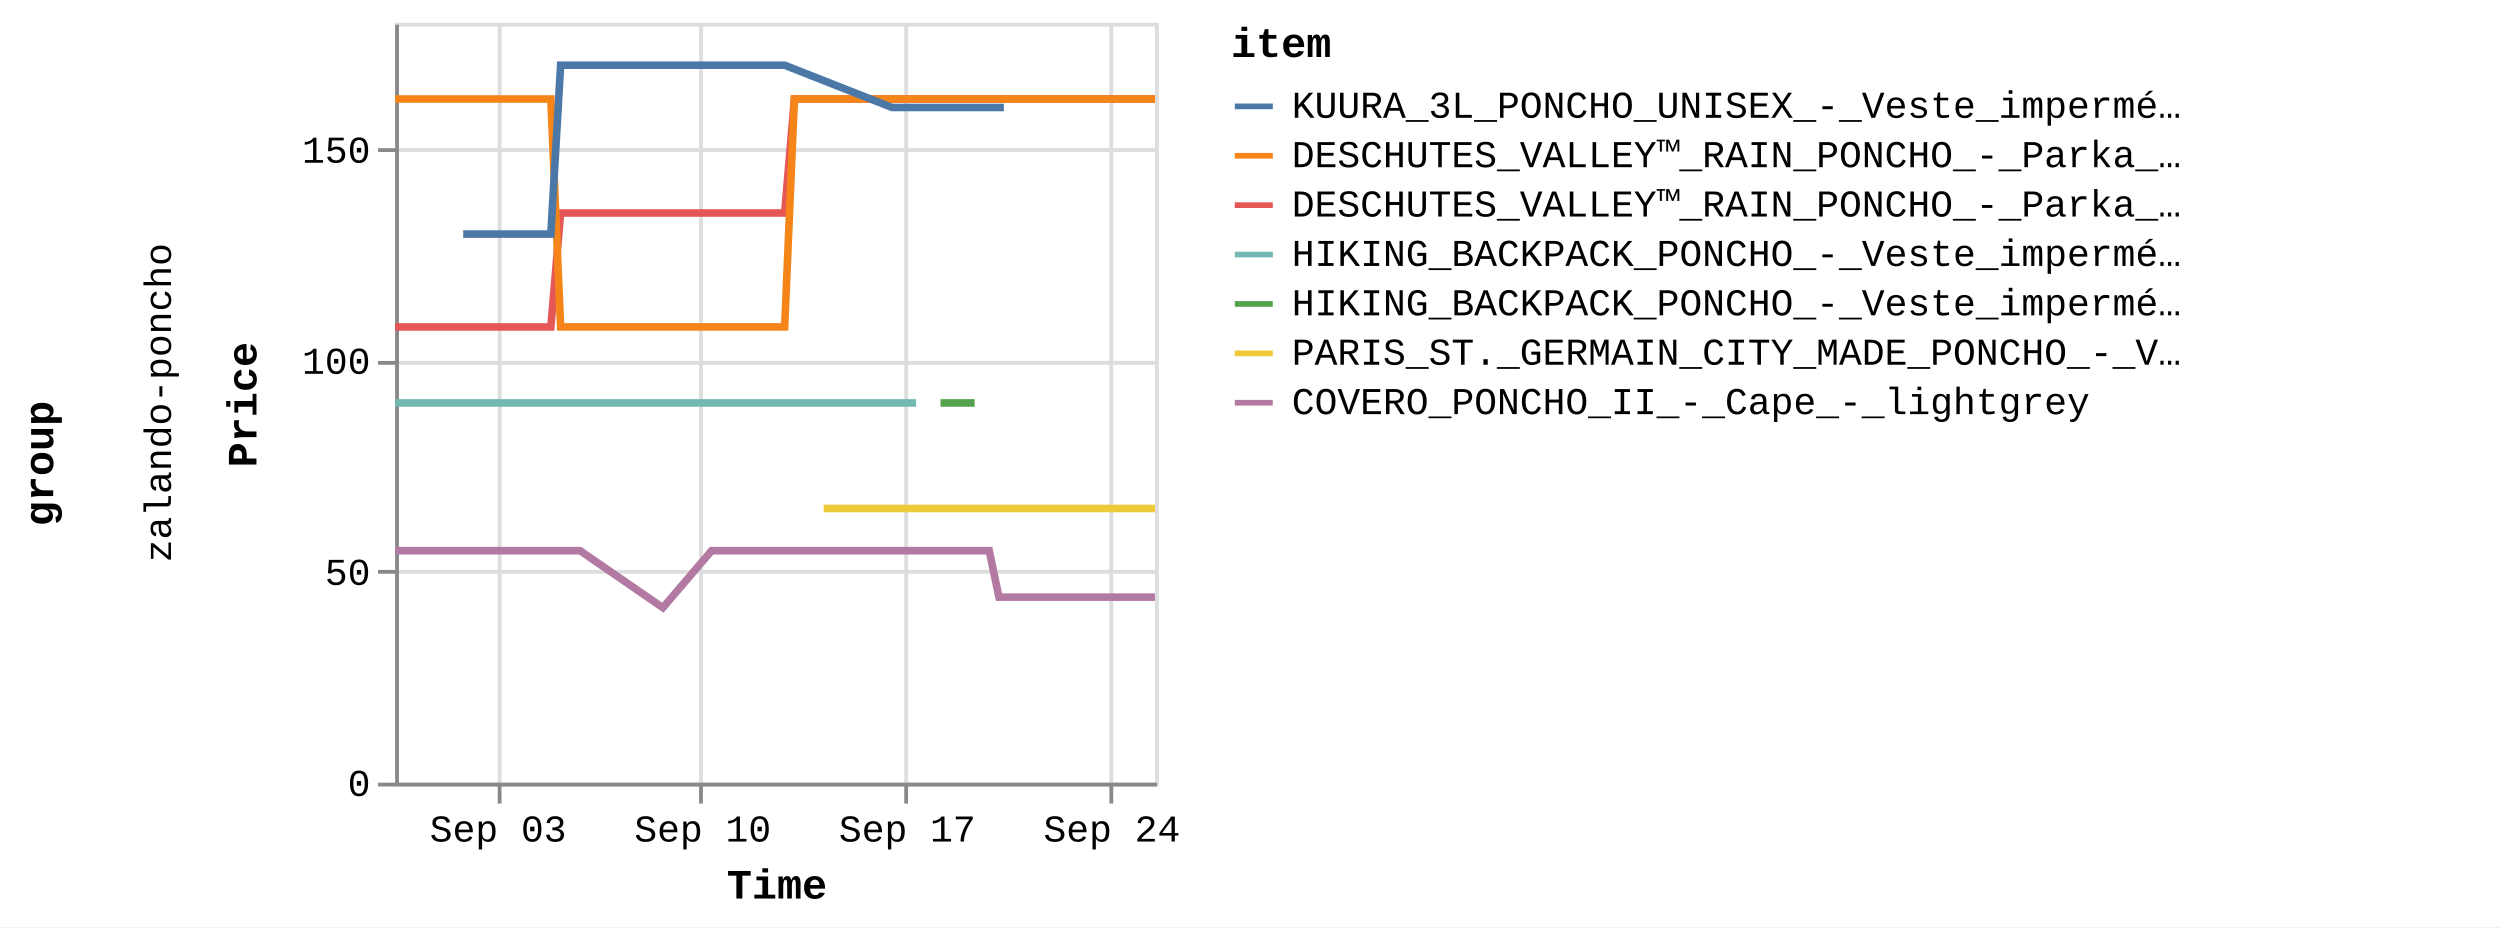
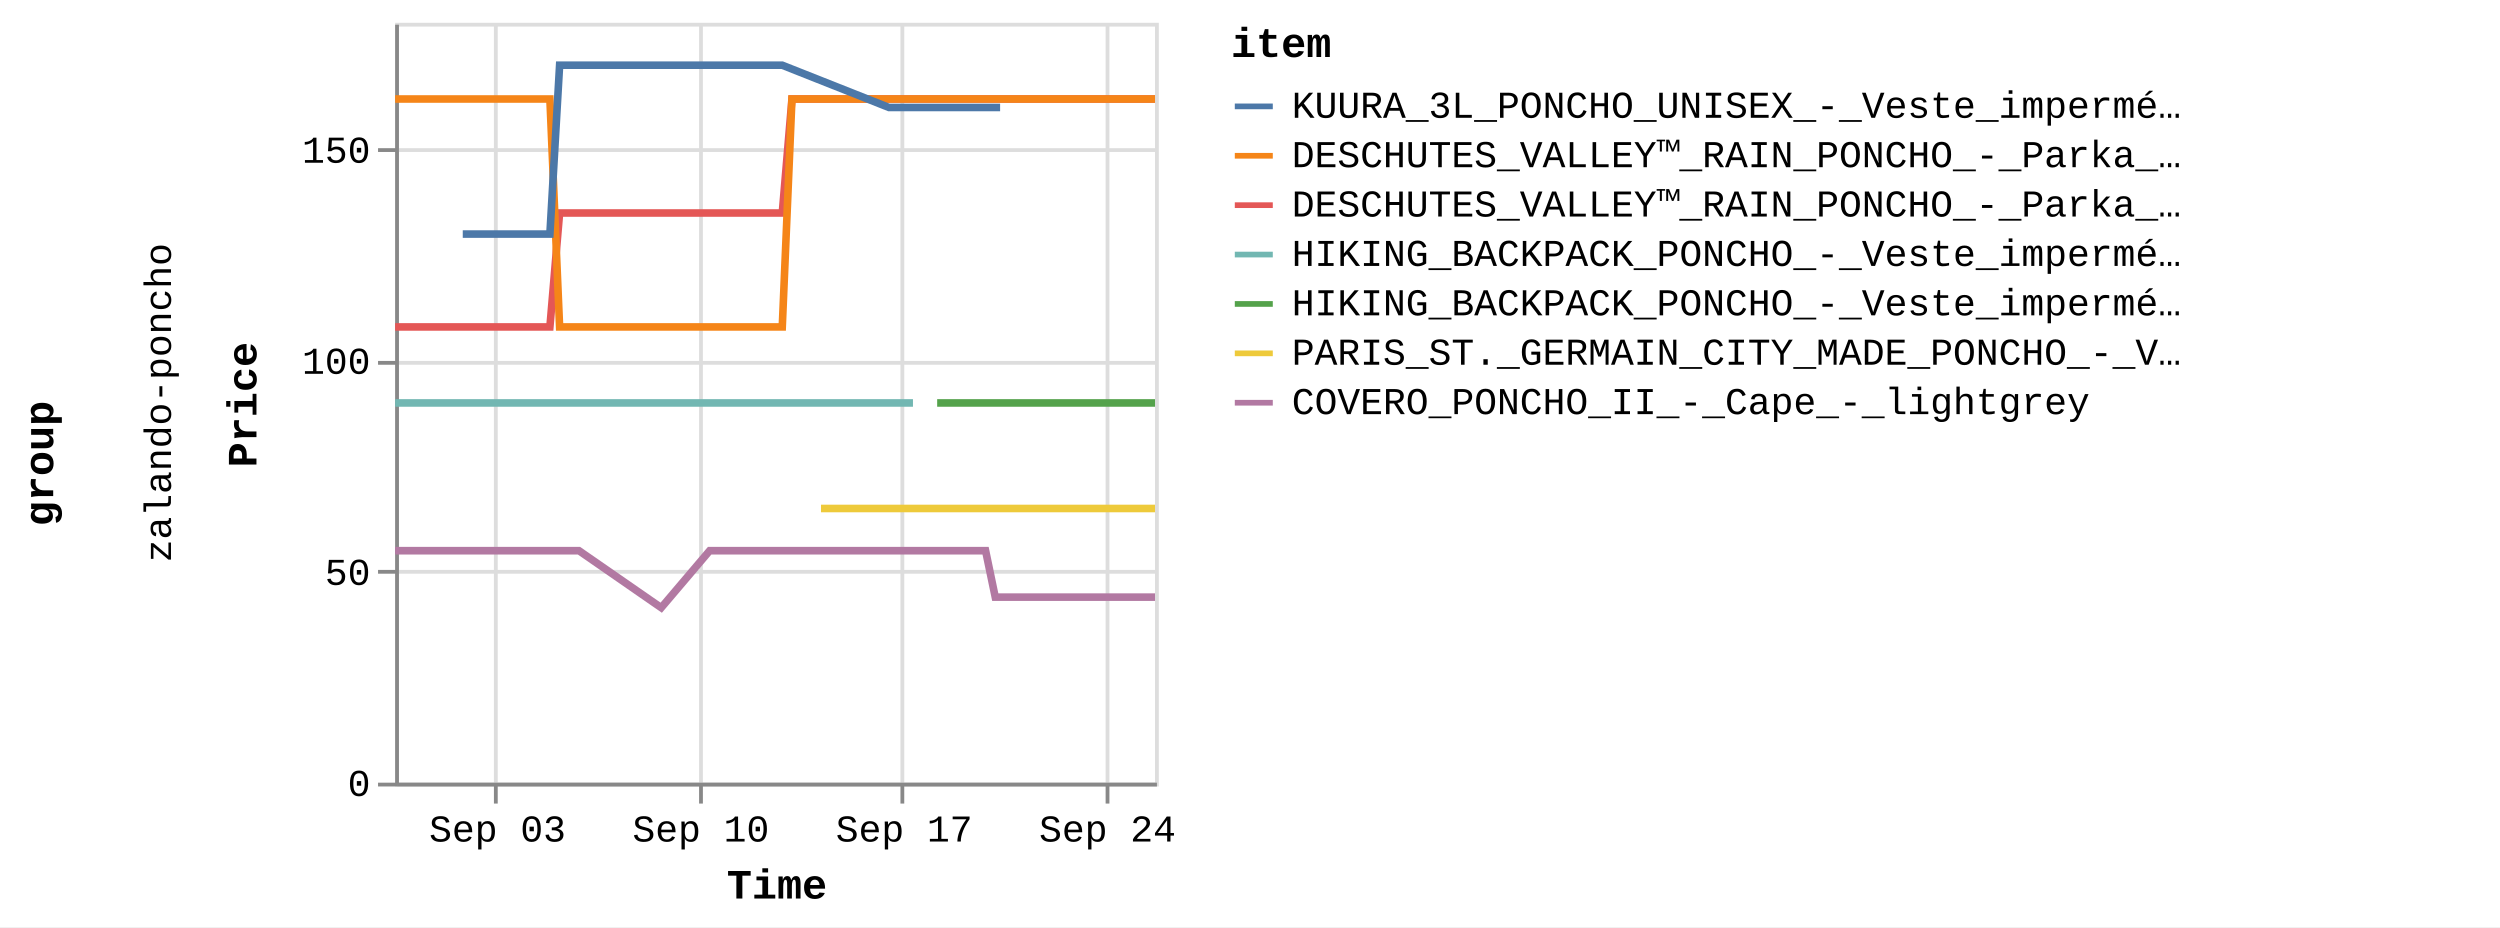
<svg xmlns="http://www.w3.org/2000/svg" version="1.1" class="marks" width="658" height="244" viewBox="0 0 658 244">
  <rect width="658" height="244" fill="white" />
  <g fill="none" stroke-miterlimit="10" transform="translate(104,6)">
    <g class="mark-group role-frame root" role="graphics-object" aria-roledescription="group mark container">
      <g transform="translate(0,0)">
        <path class="background" aria-hidden="true" d="M0,0h0v0h0Z" />
        <g>
          <g class="mark-group role-row-title row-title" role="graphics-object" aria-roledescription="group mark container">
            <g transform="translate(-78,116)">
              <path class="background" aria-hidden="true" d="M0,0h0v0h0Z" />
              <g>
                <g class="mark-group role-title">
                  <g transform="translate(-21,0)">
                    <path class="background" aria-hidden="true" d="M0,0h0v0h0Z" pointer-events="none" />
                    <g>
                      <g class="mark-text role-title-text" role="graphics-symbol" aria-roledescription="title" aria-label="Title text 'group'" pointer-events="none">
                        <text text-anchor="middle" transform="translate(0,0) rotate(-90) translate(0,9)" font-family="Liberation Mono" font-size="11px" font-weight="bold" fill="#000" opacity="1">group</text>
                      </g>
                    </g>
                    <path class="foreground" aria-hidden="true" d="" pointer-events="none" display="none" />
                  </g>
                </g>
              </g>
              <path class="foreground" aria-hidden="true" d="" display="none" />
            </g>
          </g>
          <g class="mark-group role-row-header row_header" role="graphics-object" aria-roledescription="group mark container">
            <g transform="translate(-47,0)">
              <path class="background" aria-hidden="true" d="M0,0h0v200h0Z" />
              <g>
                <g class="mark-group role-title">
                  <g transform="translate(-20,100)">
                    <path class="background" aria-hidden="true" d="M0,0h0v0h0Z" pointer-events="none" />
                    <g>
                      <g class="mark-text role-title-text" role="graphics-symbol" aria-roledescription="title" aria-label="Title text 'zalando-poncho'" pointer-events="none">
                        <text text-anchor="middle" transform="translate(0,0) rotate(-90) translate(0,8)" font-family="Liberation Mono" font-size="10px" fill="#000" opacity="1">zalando-poncho</text>
                      </g>
                    </g>
                    <path class="foreground" aria-hidden="true" d="" pointer-events="none" display="none" />
                  </g>
                </g>
              </g>
              <path class="foreground" aria-hidden="true" d="" display="none" />
            </g>
          </g>
          <g class="mark-group role-scope cell" role="graphics-object" aria-roledescription="group mark container">
            <g transform="translate(0,0)">
              <path class="background" aria-hidden="true" d="M0.5,0.5h200v200h-200Z" stroke="#ddd" />
              <g>
                <g class="mark-group role-axis" aria-hidden="true">
                  <g transform="translate(0.5,200.5)">
                    <path class="background" aria-hidden="true" d="M0,0h0v0h0Z" pointer-events="none" />
                    <g>
                      <g class="mark-rule role-axis-grid" pointer-events="none">
-                         <line transform="translate(27,-200)" x2="0" y2="200" stroke="#ddd" stroke-width="1" opacity="1" />
+                         <line transform="translate(26,-200)" x2="0" y2="200" stroke="#ddd" stroke-width="1" opacity="1" />
                        <line transform="translate(80,-200)" x2="0" y2="200" stroke="#ddd" stroke-width="1" opacity="1" />
-                         <line transform="translate(134,-200)" x2="0" y2="200" stroke="#ddd" stroke-width="1" opacity="1" />
-                         <line transform="translate(188,-200)" x2="0" y2="200" stroke="#ddd" stroke-width="1" opacity="1" />
+                         <line transform="translate(133,-200)" x2="0" y2="200" stroke="#ddd" stroke-width="1" opacity="1" />
+                         <line transform="translate(187,-200)" x2="0" y2="200" stroke="#ddd" stroke-width="1" opacity="1" />
                      </g>
                    </g>
                    <path class="foreground" aria-hidden="true" d="" pointer-events="none" display="none" />
                  </g>
                </g>
                <g class="mark-group role-axis" aria-hidden="true">
                  <g transform="translate(0.5,0.5)">
                    <path class="background" aria-hidden="true" d="M0,0h0v0h0Z" pointer-events="none" />
                    <g>
                      <g class="mark-rule role-axis-grid" pointer-events="none">
                        <line transform="translate(0,200)" x2="200" y2="0" stroke="#ddd" stroke-width="1" opacity="1" />
                        <line transform="translate(0,144)" x2="200" y2="0" stroke="#ddd" stroke-width="1" opacity="1" />
                        <line transform="translate(0,89)" x2="200" y2="0" stroke="#ddd" stroke-width="1" opacity="1" />
                        <line transform="translate(0,33)" x2="200" y2="0" stroke="#ddd" stroke-width="1" opacity="1" />
                      </g>
                    </g>
                    <path class="foreground" aria-hidden="true" d="" pointer-events="none" display="none" />
                  </g>
                </g>
-                 <g class="mark-group role-axis" role="graphics-symbol" aria-roledescription="axis" aria-label="X-axis titled 'Time' for a time scale with values from Wednesday, 30 August 2023, 12:58:24 PM to Monday, 25 September 2023, 12:59:49 PM">
+                 <g class="mark-group role-axis" role="graphics-symbol" aria-roledescription="axis" aria-label="X-axis titled 'Time' for a time scale with values from Wednesday, 30 August 2023, 12:58:24 PM to Monday, 25 September 2023, 4:50:25 PM">
                  <g transform="translate(0.5,200.5)">
                    <path class="background" aria-hidden="true" d="M0,0h0v0h0Z" pointer-events="none" />
                    <g>
                      <g class="mark-rule role-axis-tick" pointer-events="none">
-                         <line transform="translate(27,0)" x2="0" y2="5" stroke="#888" stroke-width="1" opacity="1" />
+                         <line transform="translate(26,0)" x2="0" y2="5" stroke="#888" stroke-width="1" opacity="1" />
                        <line transform="translate(80,0)" x2="0" y2="5" stroke="#888" stroke-width="1" opacity="1" />
-                         <line transform="translate(134,0)" x2="0" y2="5" stroke="#888" stroke-width="1" opacity="1" />
-                         <line transform="translate(188,0)" x2="0" y2="5" stroke="#888" stroke-width="1" opacity="1" />
+                         <line transform="translate(133,0)" x2="0" y2="5" stroke="#888" stroke-width="1" opacity="1" />
+                         <line transform="translate(187,0)" x2="0" y2="5" stroke="#888" stroke-width="1" opacity="1" />
                      </g>
                      <g class="mark-text role-axis-label" pointer-events="none">
-                         <text text-anchor="middle" transform="translate(26.61009,15)" font-family="Liberation Mono" font-size="10px" fill="#000" opacity="1">Sep 03</text>
-                         <text text-anchor="middle" transform="translate(80.45419,15)" font-family="Liberation Mono" font-size="10px" fill="#000" opacity="1">Sep 10</text>
-                         <text text-anchor="middle" transform="translate(134.2983,15)" font-family="Liberation Mono" font-size="10px" fill="#000" opacity="1">Sep 17</text>
-                         <text text-anchor="middle" transform="translate(188.1424,15)" font-family="Liberation Mono" font-size="10px" fill="#000" opacity="1">Sep 24</text>
+                         <text text-anchor="middle" transform="translate(26.4472,15)" font-family="Liberation Mono" font-size="10px" fill="#000" opacity="1">Sep 03</text>
+                         <text text-anchor="middle" transform="translate(79.96171,15)" font-family="Liberation Mono" font-size="10px" fill="#000" opacity="1">Sep 10</text>
+                         <text text-anchor="middle" transform="translate(133.4762,15)" font-family="Liberation Mono" font-size="10px" fill="#000" opacity="1">Sep 17</text>
+                         <text text-anchor="middle" transform="translate(186.9907,15)" font-family="Liberation Mono" font-size="10px" fill="#000" opacity="1">Sep 24</text>
                      </g>
                      <g class="mark-rule role-axis-domain" pointer-events="none">
                        <line transform="translate(0,0)" x2="200" y2="0" stroke="#888" stroke-width="1" opacity="1" />
                      </g>
                      <g class="mark-text role-axis-title" pointer-events="none">
                        <text text-anchor="middle" transform="translate(100,30)" font-family="Liberation Mono" font-size="11px" font-weight="bold" fill="#000" opacity="1">Time</text>
                      </g>
                    </g>
                    <path class="foreground" aria-hidden="true" d="" pointer-events="none" display="none" />
                  </g>
                </g>
                <g class="mark-group role-axis" role="graphics-symbol" aria-roledescription="axis" aria-label="Y-axis titled 'Price' for a linear scale with values from 0 to 18,000">
                  <g transform="translate(0.5,0.5)">
                    <path class="background" aria-hidden="true" d="M0,0h0v0h0Z" pointer-events="none" />
                    <g>
                      <g class="mark-rule role-axis-tick" pointer-events="none">
                        <line transform="translate(0,200)" x2="-5" y2="0" stroke="#888" stroke-width="1" opacity="1" />
                        <line transform="translate(0,144)" x2="-5" y2="0" stroke="#888" stroke-width="1" opacity="1" />
                        <line transform="translate(0,89)" x2="-5" y2="0" stroke="#888" stroke-width="1" opacity="1" />
                        <line transform="translate(0,33)" x2="-5" y2="0" stroke="#888" stroke-width="1" opacity="1" />
                      </g>
                      <g class="mark-text role-axis-label" pointer-events="none">
                        <text text-anchor="end" transform="translate(-7,203)" font-family="Liberation Mono" font-size="10px" fill="#000" opacity="1">0</text>
                        <text text-anchor="end" transform="translate(-7,147.4444)" font-family="Liberation Mono" font-size="10px" fill="#000" opacity="1">50</text>
                        <text text-anchor="end" transform="translate(-7,91.88889)" font-family="Liberation Mono" font-size="10px" fill="#000" opacity="1">100</text>
                        <text text-anchor="end" transform="translate(-7,36.33333)" font-family="Liberation Mono" font-size="10px" fill="#000" opacity="1">150</text>
                      </g>
                      <g class="mark-rule role-axis-domain" pointer-events="none">
                        <line transform="translate(0,200)" x2="0" y2="-200" stroke="#888" stroke-width="1" opacity="1" />
                      </g>
                      <g class="mark-text role-axis-title" pointer-events="none">
                        <text text-anchor="middle" transform="translate(-35,100) rotate(-90) translate(0,-2)" font-family="Liberation Mono" font-size="11px" font-weight="bold" fill="#000" opacity="1">Price</text>
                      </g>
                    </g>
                    <path class="foreground" aria-hidden="true" d="" pointer-events="none" display="none" />
                  </g>
                </g>
                <g class="mark-group role-scope child_pathgroup" role="graphics-object" aria-roledescription="group mark container">
                  <g transform="translate(0,0)">
                    <path class="background" aria-hidden="true" d="M0,0h200v200h-200Z" />
                    <g>
                      <g class="mark-line role-mark child_marks" role="graphics-object" aria-roledescription="line mark container">
-                         <path aria-label="Time: Aug 30, 2023; Price: 10795; item: DESCHUTES_VALLEY™_RAIN_PONCHO_-_Parka_-_black" role="graphics-symbol" aria-roledescription="line mark" d="M0,80.056L1.249,80.056L2.524,80.056L5.088,80.056L6.369,80.056L7.695,80.056L8.934,80.056L10.214,80.056L12.783,80.056L14.061,80.056L15.384,80.056L16.624,80.056L17.907,80.056L20.472,80.056L21.753,80.056L23.06,80.056L24.315,80.056L25.599,80.056L28.164,80.056L30.366,80.056L30.756,80.056L32.009,80.056L33.292,80.056L35.856,80.056L37.14,80.056L38.464,80.056L39.7,80.056L40.981,80.056L43.554,50.056L44.837,50.056L46.155,50.056L47.395,50.056L48.674,50.056L51.239,50.056L52.521,50.056L53.85,50.056L55.085,50.056L56.368,50.056L58.935,50.056L60.215,50.056L61.537,50.056L62.778,50.056L64.06,50.056L67.431,50.056L67.904,50.056L69.225,50.056L70.467,50.056L71.751,50.056L74.312,50.056L75.596,50.056L76.903,50.056L78.16,50.056L79.443,50.056L82.007,50.056L83.288,50.056L84.595,50.056L85.851,50.056L87.133,50.056L89.697,50.056L90.98,50.056L92.31,50.056L93.544,50.056L94.825,50.056L97.391,50.056L98.671,50.056L99.997,50.056L101.236,50.056L102.519,50.056L105.083,20.056L106.365,20.056L107.693,20.056L108.37,20.056L108.929,20.056L110.211,20.056L112.774,20.056L114.056,20.056L115.385,20.056L116.622,20.056L117.902,20.056L120.465,20.056L121.748,20.056L123.072,20.056L124.311,20.056L125.594,20.056L128.157,20.056L129.44,20.056L130.744,20.056L132.004,20.056L133.284,20.056L135.849,20.056L137.132,20.056L138.439,20.056L139.695,20.056L140.978,20.056L143.543,20.056L144.824,20.056L146.154,20.056L147.388,20.056L148.671,20.056L151.232,20.056L152.515,20.056L153.845,20.056L155.079,20.056L156.362,20.056L158.925,20.056L160.21,20.056L161.538,20.056L162.772,20.056L164.053,20.056L166.617,20.056L167.899,20.056L169.231,20.056L170.464,20.056L171.747,20.056L174.31,20.056L175.592,20.056L176.917,20.056L178.156,20.056L179.437,20.056L182.001,20.056L183.284,20.056L184.59,20.056L185.848,20.056L187.131,20.056L189.693,20.056L190.976,20.056L192.284,20.056L193.541,20.056L194.82,20.056L197.387,20.056L198.67,20.056L200,20.056" stroke="#e45756" stroke-width="2" />
-                       </g>
-                     </g>
-                     <path class="foreground" aria-hidden="true" d="" display="none" />
-                   </g>
-                   <g transform="translate(0,0)">
-                     <path class="background" aria-hidden="true" d="M0,0h200v200h-200Z" />
-                     <g>
-                       <g class="mark-line role-mark child_marks" role="graphics-object" aria-roledescription="line mark container">
-                         <path aria-label="Time: Aug 30, 2023; Price: 8995; item: HIKING_BACKPACK_PONCHO_-_Veste_imperméable_-_blue" role="graphics-symbol" aria-roledescription="line mark" d="M0,100.056L1.249,100.056L2.524,100.056L5.088,100.056L6.369,100.056L7.695,100.056L8.934,100.056L10.214,100.056L12.783,100.056L14.061,100.056L15.384,100.056L16.624,100.056L17.907,100.056L20.472,100.056L21.753,100.056L23.06,100.056L24.315,100.056L25.599,100.056L28.164,100.056L30.367,100.056L30.756,100.056L90.98,100.056L92.31,100.056L93.544,100.056L94.825,100.056L97.391,100.056L98.671,100.056L99.997,100.056L101.236,100.056L102.519,100.056L105.083,100.056L106.365,100.056L107.693,100.056L108.37,100.056L108.929,100.056L110.211,100.056L112.774,100.056L114.056,100.056L115.385,100.056L116.622,100.056L117.902,100.056L120.465,100.056L121.748,100.056L123.072,100.056L124.311,100.056L125.594,100.056L128.157,100.056L129.44,100.056L130.744,100.056L132.004,100.056L133.284,100.056L135.849,100.056L137.132,100.056" stroke="#72b7b2" stroke-width="2" />
-                       </g>
-                     </g>
-                     <path class="foreground" aria-hidden="true" d="" display="none" />
-                   </g>
-                   <g transform="translate(0,0)">
-                     <path class="background" aria-hidden="true" d="M0,0h200v200h-200Z" />
-                     <g>
-                       <g class="mark-line role-mark child_marks" role="graphics-object" aria-roledescription="line mark container">
-                         <path aria-label="Time: Aug 30, 2023; Price: 16195; item: DESCHUTES_VALLEY™_RAIN_PONCHO_-_Parka_-_vista_blue" role="graphics-symbol" aria-roledescription="line mark" d="M0,20.056L1.249,20.056L2.524,20.056L5.088,20.056L6.369,20.056L7.695,20.056L8.934,20.056L10.214,20.056L12.783,20.056L14.061,20.056L15.384,20.056L16.624,20.056L17.907,20.056L20.472,20.056L21.753,20.056L23.06,20.056L24.315,20.056L25.599,20.056L28.164,20.056L30.367,20.056L30.756,20.056L32.009,20.056L33.292,20.056L35.856,20.056L37.141,20.056L38.464,20.056L39.7,20.056L40.981,20.056L43.554,80.056L44.837,80.056L46.155,80.056L47.395,80.056L48.674,80.056L51.239,80.056L52.521,80.056L53.85,80.056L55.085,80.056L56.368,80.056L58.935,80.056L60.215,80.056L61.537,80.056L62.778,80.056L64.06,80.056L67.431,80.056L67.904,80.056L69.225,80.056L70.467,80.056L71.751,80.056L74.312,80.056L75.596,80.056L76.903,80.056L78.16,80.056L79.443,80.056L82.007,80.056L83.288,80.056L84.595,80.056L85.851,80.056L87.133,80.056L89.697,80.056L90.98,80.056L92.31,80.056L93.544,80.056L94.825,80.056L97.391,80.056L98.671,80.056L99.997,80.056L101.236,80.056L102.519,80.056L105.083,20.056L106.365,20.056L107.693,20.056L108.37,20.056L108.928,20.056L110.211,20.056L112.774,20.056L114.056,20.056L115.385,20.056L116.622,20.056L117.902,20.056L120.465,20.056L121.748,20.056L123.072,20.056L124.311,20.056L125.594,20.056L128.157,20.056L129.44,20.056L130.744,20.056L132.004,20.056L133.284,20.056L135.849,20.056L137.132,20.056L138.439,20.056L139.695,20.056L140.978,20.056L143.543,20.056L144.824,20.056L146.154,20.056L147.388,20.056L148.671,20.056L151.232,20.056L152.515,20.056L153.845,20.056L155.079,20.056L156.362,20.056L158.925,20.056L160.21,20.056L161.538,20.056L162.772,20.056L164.053,20.056L166.617,20.056L167.899,20.056L169.231,20.056L170.464,20.056L171.747,20.056L174.31,20.056L175.592,20.056L176.917,20.056L178.156,20.056L179.437,20.056L182.001,20.056L183.284,20.056L184.59,20.056L185.848,20.056L187.131,20.056L189.693,20.056L190.976,20.056L192.284,20.056L193.541,20.056L194.82,20.056L197.386,20.056L198.67,20.056L200,20.056" stroke="#f58518" stroke-width="2" />
-                       </g>
-                     </g>
-                     <path class="foreground" aria-hidden="true" d="" display="none" />
-                   </g>
-                   <g transform="translate(0,0)">
-                     <path class="background" aria-hidden="true" d="M0,0h200v200h-200Z" />
-                     <g>
-                       <g class="mark-line role-mark child_marks" role="graphics-object" aria-roledescription="line mark container">
-                         <path aria-label="Time: Aug 30, 2023; Price: 5495; item: COVERO_PONCHO_II_-_Cape_-_lightgrey" role="graphics-symbol" aria-roledescription="line mark" d="M0,138.944L1.249,138.944L2.525,138.944L5.088,138.944L6.369,138.944L7.695,138.944L8.934,138.944L10.214,138.944L12.783,138.944L14.061,138.944L21.753,138.944L23.06,138.944L24.315,138.944L25.599,138.944L28.164,138.944L30.367,138.944L30.756,138.944L32.009,138.944L33.292,138.944L35.856,138.944L37.141,138.944L38.464,138.944L39.7,138.944L40.982,138.944L43.554,138.944L44.837,138.944L46.155,138.944L47.395,138.944L48.674,138.944L70.467,153.944L83.288,138.944L84.595,138.944L85.851,138.944L87.133,138.944L89.697,138.944L90.98,138.944L92.31,138.944L93.544,138.944L94.825,138.944L97.391,138.944L98.671,138.944L99.997,138.944L101.236,138.944L102.519,138.944L105.083,138.944L106.365,138.944L107.693,138.944L108.37,138.944L108.929,138.944L110.211,138.944L112.774,138.944L114.056,138.944L115.385,138.944L116.622,138.944L117.902,138.944L120.465,138.944L121.748,138.944L123.072,138.944L124.311,138.944L125.594,138.944L128.157,138.944L129.44,138.944L130.744,138.944L132.004,138.944L133.284,138.944L135.849,138.944L137.132,138.944L138.439,138.944L139.695,138.944L140.978,138.944L143.543,138.944L144.824,138.944L146.154,138.944L147.388,138.944L148.671,138.944L151.232,138.944L152.515,138.944L153.845,138.944L155.079,138.944L156.362,138.944L158.925,151.167L160.21,151.167L161.538,151.167L162.772,151.167L164.053,151.167L166.617,151.167L167.899,151.167L169.231,151.167L170.465,151.167L171.747,151.167L174.31,151.167L175.592,151.167L176.917,151.167L183.284,151.167L184.59,151.167L185.848,151.167L187.131,151.167L189.693,151.167L190.976,151.167L192.285,151.167L193.541,151.167L194.821,151.167L197.387,151.167L198.67,151.167L200,151.167" stroke="#b279a2" stroke-width="2" />
-                       </g>
-                     </g>
-                     <path class="foreground" aria-hidden="true" d="" display="none" />
-                   </g>
-                   <g transform="translate(0,0)">
-                     <path class="background" aria-hidden="true" d="M0,0h200v200h-200Z" />
-                     <g>
-                       <g class="mark-line role-mark child_marks" role="graphics-object" aria-roledescription="line mark container">
-                         <path aria-label="Time: Sep 01, 2023; Price: 12995; item: KUURA_3L_PONCHO_UNISEX_-_Veste_imperméable_-_green" role="graphics-symbol" aria-roledescription="line mark" d="M17.907,55.611L20.472,55.611L21.753,55.611L23.06,55.611L37.141,55.611L38.464,55.611L39.7,55.611L40.981,55.611L43.554,11.167L44.837,11.167L46.155,11.167L47.395,11.167L48.674,11.167L51.239,11.167L52.521,11.167L53.851,11.167L55.085,11.167L56.368,11.167L58.935,11.167L60.215,11.167L61.537,11.167L62.778,11.167L64.06,11.167L67.431,11.167L67.904,11.167L69.225,11.167L70.467,11.167L71.751,11.167L74.312,11.167L75.596,11.167L76.903,11.167L78.16,11.167L79.443,11.167L82.007,11.167L83.288,11.167L84.595,11.167L85.851,11.167L87.133,11.167L89.697,11.167L90.98,11.167L92.31,11.167L93.544,11.167L97.391,11.167L98.671,11.167L99.997,11.167L101.236,11.167L102.519,11.167L130.744,22.278L132.004,22.278L133.284,22.278L135.849,22.278L137.132,22.278L138.439,22.278L139.695,22.278L140.978,22.278L143.543,22.278L144.824,22.278L146.154,22.278L152.515,22.278L153.845,22.278L155.079,22.278L156.362,22.278L158.925,22.278L160.21,22.278" stroke="#4c78a8" stroke-width="2" />
-                       </g>
-                     </g>
-                     <path class="foreground" aria-hidden="true" d="" display="none" />
-                   </g>
-                   <g transform="translate(0,0)">
-                     <path class="background" aria-hidden="true" d="M0,0h200v200h-200Z" />
-                     <g>
-                       <g class="mark-line role-mark child_marks" role="graphics-object" aria-roledescription="line mark container">
-                         <path aria-label="Time: Sep 14, 2023; Price: 6495; item: PARIS_ST._GERMAIN_CITY_MADE_PONCHO_-_Veste_de_survêtement_-_aura_white" role="graphics-symbol" aria-roledescription="line mark" d="M112.774,127.833L114.056,127.833L115.385,127.833L116.622,127.833L117.902,127.833L120.465,127.833L121.748,127.833L128.157,127.833L137.132,127.833L138.439,127.833L139.695,127.833L140.978,127.833L143.543,127.833L144.824,127.833L146.154,127.833L147.388,127.833L148.671,127.833L151.232,127.833L152.515,127.833L153.845,127.833L155.079,127.833L156.362,127.833L158.925,127.833L160.21,127.833L161.538,127.833L162.772,127.833L164.053,127.833L166.617,127.833L167.899,127.833L169.231,127.833L170.464,127.833L171.747,127.833L174.31,127.833L175.592,127.833L176.917,127.833L178.156,127.833L179.437,127.833L182.001,127.833L183.284,127.833L184.59,127.833L185.848,127.833L187.131,127.833L189.693,127.833L190.976,127.833L192.284,127.833L193.541,127.833L194.821,127.833L197.387,127.833L198.67,127.833L200,127.833" stroke="#eeca3b" stroke-width="2" />
-                       </g>
-                     </g>
-                     <path class="foreground" aria-hidden="true" d="" display="none" />
-                   </g>
-                   <g transform="translate(0,0)">
-                     <path class="background" aria-hidden="true" d="M0,0h200v200h-200Z" />
-                     <g>
-                       <g class="mark-line role-mark child_marks" role="graphics-object" aria-roledescription="line mark container">
-                         <path aria-label="Time: Sep 18, 2023; Price: 8995; item: HIKING_BACKPACK_PONCHO_-_Veste_imperméable_-_indian_red" role="graphics-symbol" aria-roledescription="line mark" d="M143.543,100.056L144.824,100.056L146.154,100.056L147.388,100.056L148.671,100.056L151.232,100.056L152.515,100.056" stroke="#54a24b" stroke-width="2" />
+                         <path aria-label="Time: Aug 30, 2023; Price: 10795; item: DESCHUTES_VALLEY™_RAIN_PONCHO_-_Parka_-_black" role="graphics-symbol" aria-roledescription="line mark" d="M0,80.056L1.241,80.056L2.509,80.056L5.057,80.056L6.33,80.056L7.648,80.056L8.879,80.056L10.151,80.056L12.704,80.056L13.975,80.056L15.289,80.056L16.523,80.056L17.797,80.056L20.346,80.056L21.62,80.056L22.919,80.056L24.166,80.056L25.442,80.056L27.992,80.056L30.181,80.056L30.567,80.056L31.813,80.056L33.088,80.056L35.636,80.056L36.913,80.056L38.229,80.056L39.457,80.056L40.731,80.056L43.288,50.056L44.563,50.056L45.872,50.056L47.105,50.056L48.376,50.056L50.925,50.056L52.199,50.056L53.521,50.056L54.748,50.056L56.023,50.056L58.574,50.056L59.846,50.056L61.16,50.056L62.394,50.056L63.668,50.056L67.018,50.056L67.489,50.056L68.802,50.056L70.036,50.056L71.312,50.056L73.857,50.056L75.134,50.056L76.433,50.056L77.682,50.056L78.956,50.056L81.505,50.056L82.778,50.056L84.077,50.056L85.326,50.056L86.6,50.056L89.148,50.056L90.423,50.056L91.745,50.056L92.971,50.056L94.245,50.056L96.795,50.056L98.067,50.056L99.385,50.056L100.616,50.056L101.891,50.056L104.44,20.056L105.714,20.056L107.034,20.056L107.707,20.056L108.262,20.056L109.536,20.056L112.084,20.056L113.358,20.056L114.678,20.056L115.908,20.056L117.18,20.056L119.728,20.056L121.003,20.056L122.318,20.056L123.55,20.056L124.825,20.056L127.373,20.056L128.648,20.056L129.944,20.056L131.196,20.056L132.469,20.056L135.017,20.056L136.292,20.056L137.592,20.056L138.84,20.056L140.115,20.056L142.664,20.056L143.937,20.056L145.26,20.056L146.486,20.056L147.761,20.056L150.307,20.056L151.582,20.056L152.903,20.056L154.13,20.056L155.405,20.056L157.952,20.056L159.229,20.056L160.549,20.056L161.776,20.056L163.049,20.056L165.597,20.056L166.872,20.056L168.195,20.056L169.421,20.056L170.696,20.056L173.243,20.056L174.517,20.056L175.834,20.056L177.066,20.056L178.339,20.056L180.887,20.056L182.162,20.056L183.46,20.056L184.711,20.056L185.986,20.056L188.532,20.056L189.807,20.056L191.107,20.056L192.356,20.056L193.628,20.056L196.178,20.056L197.453,20.056L198.776,20.056L200,20.056" stroke="#e45756" stroke-width="2" />
+                       </g>
+                     </g>
+                     <path class="foreground" aria-hidden="true" d="" display="none" />
+                   </g>
+                   <g transform="translate(0,0)">
+                     <path class="background" aria-hidden="true" d="M0,0h200v200h-200Z" />
+                     <g>
+                       <g class="mark-line role-mark child_marks" role="graphics-object" aria-roledescription="line mark container">
+                         <path aria-label="Time: Aug 30, 2023; Price: 8995; item: HIKING_BACKPACK_PONCHO_-_Veste_imperméable_-_blue" role="graphics-symbol" aria-roledescription="line mark" d="M0,100.056L1.241,100.056L2.509,100.056L5.057,100.056L6.33,100.056L7.648,100.056L8.879,100.056L10.151,100.056L12.704,100.056L13.975,100.056L15.289,100.056L16.523,100.056L17.797,100.056L20.346,100.056L21.62,100.056L22.919,100.056L24.166,100.056L25.442,100.056L27.992,100.056L30.181,100.056L30.567,100.056L90.423,100.056L91.745,100.056L92.971,100.056L94.245,100.056L96.795,100.056L98.067,100.056L99.385,100.056L100.616,100.056L101.891,100.056L104.44,100.056L105.714,100.056L107.034,100.056L107.707,100.056L108.262,100.056L109.536,100.056L112.084,100.056L113.358,100.056L114.678,100.056L115.908,100.056L117.18,100.056L119.728,100.056L121.003,100.056L122.318,100.056L123.55,100.056L124.825,100.056L127.373,100.056L128.648,100.056L129.944,100.056L131.196,100.056L132.469,100.056L135.017,100.056L136.292,100.056" stroke="#72b7b2" stroke-width="2" />
+                       </g>
+                     </g>
+                     <path class="foreground" aria-hidden="true" d="" display="none" />
+                   </g>
+                   <g transform="translate(0,0)">
+                     <path class="background" aria-hidden="true" d="M0,0h200v200h-200Z" />
+                     <g>
+                       <g class="mark-line role-mark child_marks" role="graphics-object" aria-roledescription="line mark container">
+                         <path aria-label="Time: Aug 30, 2023; Price: 16195; item: DESCHUTES_VALLEY™_RAIN_PONCHO_-_Parka_-_vista_blue" role="graphics-symbol" aria-roledescription="line mark" d="M0,20.056L1.241,20.056L2.509,20.056L5.057,20.056L6.33,20.056L7.648,20.056L8.879,20.056L10.151,20.056L12.704,20.056L13.975,20.056L15.289,20.056L16.523,20.056L17.797,20.056L20.346,20.056L21.62,20.056L22.919,20.056L24.166,20.056L25.442,20.056L27.992,20.056L30.181,20.056L30.567,20.056L31.813,20.056L33.088,20.056L35.636,20.056L36.913,20.056L38.229,20.056L39.457,20.056L40.731,20.056L43.288,80.056L44.563,80.056L45.872,80.056L47.105,80.056L48.376,80.056L50.926,80.056L52.199,80.056L53.521,80.056L54.748,80.056L56.023,80.056L58.574,80.056L59.846,80.056L61.16,80.056L62.394,80.056L63.668,80.056L67.018,80.056L67.489,80.056L68.802,80.056L70.036,80.056L71.312,80.056L73.857,80.056L75.134,80.056L76.433,80.056L77.682,80.056L78.956,80.056L81.505,80.056L82.778,80.056L84.077,80.056L85.326,80.056L86.6,80.056L89.148,80.056L90.423,80.056L91.745,80.056L92.971,80.056L94.245,80.056L96.795,80.056L98.067,80.056L99.385,80.056L100.616,80.056L101.891,80.056L104.44,20.056L105.714,20.056L107.034,20.056L107.707,20.056L108.262,20.056L109.536,20.056L112.084,20.056L113.358,20.056L114.678,20.056L115.908,20.056L117.18,20.056L119.728,20.056L121.003,20.056L122.318,20.056L123.55,20.056L124.825,20.056L127.373,20.056L128.648,20.056L129.944,20.056L131.196,20.056L132.469,20.056L135.017,20.056L136.292,20.056L137.592,20.056L138.84,20.056L140.115,20.056L142.664,20.056L143.937,20.056L145.26,20.056L146.486,20.056L147.761,20.056L150.307,20.056L151.582,20.056L152.903,20.056L154.13,20.056L155.405,20.056L157.952,20.056L159.229,20.056L160.549,20.056L161.776,20.056L163.049,20.056L165.597,20.056L166.872,20.056L168.195,20.056L169.421,20.056L170.695,20.056L173.243,20.056L174.517,20.056L175.834,20.056L177.066,20.056L178.339,20.056L180.887,20.056L182.162,20.056L183.46,20.056L184.711,20.056L185.985,20.056L188.532,20.056L189.807,20.056L191.107,20.056L192.356,20.056L193.628,20.056L196.178,20.056L197.453,20.056L198.776,20.056L200,20.056" stroke="#f58518" stroke-width="2" />
+                       </g>
+                     </g>
+                     <path class="foreground" aria-hidden="true" d="" display="none" />
+                   </g>
+                   <g transform="translate(0,0)">
+                     <path class="background" aria-hidden="true" d="M0,0h200v200h-200Z" />
+                     <g>
+                       <g class="mark-line role-mark child_marks" role="graphics-object" aria-roledescription="line mark container">
+                         <path aria-label="Time: Aug 30, 2023; Price: 5495; item: COVERO_PONCHO_II_-_Cape_-_lightgrey" role="graphics-symbol" aria-roledescription="line mark" d="M0,138.944L1.241,138.944L2.509,138.944L5.057,138.944L6.33,138.944L7.648,138.944L8.879,138.944L10.151,138.944L12.705,138.944L13.975,138.944L21.62,138.944L22.919,138.944L24.166,138.944L25.442,138.944L27.992,138.944L30.181,138.944L30.567,138.944L31.813,138.944L33.088,138.944L35.636,138.944L36.913,138.944L38.229,138.944L39.457,138.944L40.731,138.944L43.288,138.944L44.563,138.944L45.872,138.944L47.105,138.944L48.376,138.944L70.036,153.944L82.778,138.944L84.077,138.944L85.326,138.944L86.6,138.944L89.148,138.944L90.423,138.944L91.745,138.944L92.971,138.944L94.245,138.944L96.795,138.944L98.067,138.944L99.385,138.944L100.616,138.944L101.892,138.944L104.44,138.944L105.714,138.944L107.034,138.944L107.707,138.944L108.262,138.944L109.536,138.944L112.084,138.944L113.358,138.944L114.678,138.944L115.908,138.944L117.18,138.944L119.728,138.944L121.003,138.944L122.318,138.944L123.55,138.944L124.825,138.944L127.373,138.944L128.648,138.944L129.944,138.944L131.196,138.944L132.469,138.944L135.017,138.944L136.292,138.944L137.592,138.944L138.84,138.944L140.115,138.944L142.664,138.944L143.937,138.944L145.26,138.944L146.486,138.944L147.761,138.944L150.307,138.944L151.582,138.944L152.903,138.944L154.13,138.944L155.405,138.944L157.952,151.167L159.229,151.167L160.549,151.167L161.776,151.167L163.049,151.167L165.597,151.167L166.872,151.167L168.195,151.167L169.421,151.167L170.696,151.167L173.243,151.167L174.517,151.167L175.834,151.167L182.162,151.167L183.46,151.167L184.711,151.167L185.986,151.167L188.532,151.167L189.807,151.167L191.108,151.167L192.356,151.167L193.628,151.167L196.178,151.167L197.454,151.167L198.776,151.167L200,151.167" stroke="#b279a2" stroke-width="2" />
+                       </g>
+                     </g>
+                     <path class="foreground" aria-hidden="true" d="" display="none" />
+                   </g>
+                   <g transform="translate(0,0)">
+                     <path class="background" aria-hidden="true" d="M0,0h200v200h-200Z" />
+                     <g>
+                       <g class="mark-line role-mark child_marks" role="graphics-object" aria-roledescription="line mark container">
+                         <path aria-label="Time: Sep 01, 2023; Price: 12995; item: KUURA_3L_PONCHO_UNISEX_-_Veste_imperméable_-_green" role="graphics-symbol" aria-roledescription="line mark" d="M17.797,55.611L20.346,55.611L21.62,55.611L22.919,55.611L36.913,55.611L38.229,55.611L39.457,55.611L40.731,55.611L43.288,11.167L44.563,11.167L45.872,11.167L47.105,11.167L48.376,11.167L50.926,11.167L52.199,11.167L53.521,11.167L54.748,11.167L56.023,11.167L58.574,11.167L59.846,11.167L61.16,11.167L62.394,11.167L63.668,11.167L67.018,11.167L67.489,11.167L68.802,11.167L70.036,11.167L71.312,11.167L73.857,11.167L75.134,11.167L76.433,11.167L77.682,11.167L78.956,11.167L81.505,11.167L82.778,11.167L84.077,11.167L85.326,11.167L86.6,11.167L89.148,11.167L90.423,11.167L91.745,11.167L92.971,11.167L96.795,11.167L98.067,11.167L99.385,11.167L100.616,11.167L101.891,11.167L129.944,22.278L131.196,22.278L132.469,22.278L135.017,22.278L136.292,22.278L137.592,22.278L138.84,22.278L140.115,22.278L142.664,22.278L143.937,22.278L145.26,22.278L151.582,22.278L152.903,22.278L154.13,22.278L155.405,22.278L157.952,22.278L159.229,22.278" stroke="#4c78a8" stroke-width="2" />
+                       </g>
+                     </g>
+                     <path class="foreground" aria-hidden="true" d="" display="none" />
+                   </g>
+                   <g transform="translate(0,0)">
+                     <path class="background" aria-hidden="true" d="M0,0h200v200h-200Z" />
+                     <g>
+                       <g class="mark-line role-mark child_marks" role="graphics-object" aria-roledescription="line mark container">
+                         <path aria-label="Time: Sep 14, 2023; Price: 6495; item: PARIS_ST._GERMAIN_CITY_MADE_PONCHO_-_Veste_de_survêtement_-_aura_white" role="graphics-symbol" aria-roledescription="line mark" d="M112.084,127.833L113.358,127.833L114.679,127.833L115.908,127.833L117.18,127.833L119.728,127.833L121.003,127.833L127.373,127.833L136.293,127.833L137.592,127.833L138.84,127.833L140.115,127.833L142.664,127.833L143.937,127.833L145.26,127.833L146.486,127.833L147.761,127.833L150.307,127.833L151.582,127.833L152.903,127.833L154.13,127.833L155.405,127.833L157.952,127.833L159.229,127.833L160.549,127.833L161.776,127.833L163.049,127.833L165.597,127.833L166.872,127.833L168.195,127.833L169.421,127.833L170.696,127.833L173.243,127.833L174.517,127.833L175.834,127.833L177.066,127.833L178.339,127.833L180.887,127.833L182.162,127.833L183.46,127.833L184.711,127.833L185.986,127.833L188.532,127.833L189.807,127.833L191.107,127.833L192.356,127.833L193.628,127.833L196.178,127.833L197.454,127.833L198.776,127.833L200,127.833" stroke="#eeca3b" stroke-width="2" />
+                       </g>
+                     </g>
+                     <path class="foreground" aria-hidden="true" d="" display="none" />
+                   </g>
+                   <g transform="translate(0,0)">
+                     <path class="background" aria-hidden="true" d="M0,0h200v200h-200Z" />
+                     <g>
+                       <g class="mark-line role-mark child_marks" role="graphics-object" aria-roledescription="line mark container">
+                         <path aria-label="Time: Sep 18, 2023; Price: 8995; item: HIKING_BACKPACK_PONCHO_-_Veste_imperméable_-_indian_red" role="graphics-symbol" aria-roledescription="line mark" d="M142.664,100.056L143.937,100.056L145.26,100.056L146.486,100.056L147.761,100.056L150.307,100.056L151.582,100.056L200,100.056" stroke="#54a24b" stroke-width="2" />
                      </g>
                    </g>
                    <path class="foreground" aria-hidden="true" d="" display="none" />
                  </g>
                </g>
                <g class="mark-group role-legend" role="graphics-symbol" aria-roledescription="legend" aria-label="Symbol legend titled 'item' for stroke color with 7 values: KUURA_3L_PONCHO_UNISEX_-_Veste_imperméable_-_green, DESCHUTES_VALLEY™_RAIN_PONCHO_-_Parka_-_vista_blue, DESCHUTES_VALLEY™_RAIN_PONCHO_-_Parka_-_black, HIKING_BACKPACK_PONCHO_-_Veste_imperméable_-_blue, HIKING_BACKPACK_PONCHO_-_Veste_imperméable_-_indian_red, PARIS_ST._GERMAIN_CITY_MADE_PONCHO_-_Veste_de_survêtement_-_aura_white, COVERO_PONCHO_II_-_Cape_-_lightgrey">
                  <g transform="translate(220,0)">
                    <path class="background" aria-hidden="true" d="M0,0h328v105h-328Z" pointer-events="none" />
                    <g>
                      <g class="mark-group role-legend-entry">
                        <g transform="translate(0,16)">
                          <path class="background" aria-hidden="true" d="M0,0h0v0h0Z" pointer-events="none" />
                          <g>
                            <g class="mark-group role-scope" role="graphics-object" aria-roledescription="group mark container">
                              <g transform="translate(0,0)">
                                <path class="background" aria-hidden="true" d="M0,0h328v11h-328Z" pointer-events="none" opacity="1" />
                                <g>
                                  <g class="mark-symbol role-legend-symbol" pointer-events="none">
                                    <path transform="translate(6,6)" d="M-5,0L5,0" stroke="#4c78a8" stroke-width="1.5" opacity="1" />
                                  </g>
                                  <g class="mark-text role-legend-label" pointer-events="none">
                                    <text text-anchor="start" transform="translate(16,9)" font-family="Liberation Mono" font-size="10px" fill="#000" opacity="1">KUURA_3L_PONCHO_UNISEX_-_Veste_impermé…</text>
                                  </g>
                                </g>
                                <path class="foreground" aria-hidden="true" d="" pointer-events="none" display="none" />
                              </g>
                              <g transform="translate(0,13)">
                                <path class="background" aria-hidden="true" d="M0,0h328v11h-328Z" pointer-events="none" opacity="1" />
                                <g>
                                  <g class="mark-symbol role-legend-symbol" pointer-events="none">
                                    <path transform="translate(6,6)" d="M-5,0L5,0" stroke="#f58518" stroke-width="1.5" opacity="1" />
                                  </g>
                                  <g class="mark-text role-legend-label" pointer-events="none">
                                    <text text-anchor="start" transform="translate(16,9)" font-family="Liberation Mono" font-size="10px" fill="#000" opacity="1">DESCHUTES_VALLEY™_RAIN_PONCHO_-_Parka_…</text>
                                  </g>
                                </g>
                                <path class="foreground" aria-hidden="true" d="" pointer-events="none" display="none" />
                              </g>
                              <g transform="translate(0,26)">
                                <path class="background" aria-hidden="true" d="M0,0h328v11h-328Z" pointer-events="none" opacity="1" />
                                <g>
                                  <g class="mark-symbol role-legend-symbol" pointer-events="none">
                                    <path transform="translate(6,6)" d="M-5,0L5,0" stroke="#e45756" stroke-width="1.5" opacity="1" />
                                  </g>
                                  <g class="mark-text role-legend-label" pointer-events="none">
                                    <text text-anchor="start" transform="translate(16,9)" font-family="Liberation Mono" font-size="10px" fill="#000" opacity="1">DESCHUTES_VALLEY™_RAIN_PONCHO_-_Parka_…</text>
                                  </g>
                                </g>
                                <path class="foreground" aria-hidden="true" d="" pointer-events="none" display="none" />
                              </g>
                              <g transform="translate(0,39)">
                                <path class="background" aria-hidden="true" d="M0,0h328v11h-328Z" pointer-events="none" opacity="1" />
                                <g>
                                  <g class="mark-symbol role-legend-symbol" pointer-events="none">
                                    <path transform="translate(6,6)" d="M-5,0L5,0" stroke="#72b7b2" stroke-width="1.5" opacity="1" />
                                  </g>
                                  <g class="mark-text role-legend-label" pointer-events="none">
                                    <text text-anchor="start" transform="translate(16,9)" font-family="Liberation Mono" font-size="10px" fill="#000" opacity="1">HIKING_BACKPACK_PONCHO_-_Veste_impermé…</text>
                                  </g>
                                </g>
                                <path class="foreground" aria-hidden="true" d="" pointer-events="none" display="none" />
                              </g>
                              <g transform="translate(0,52)">
                                <path class="background" aria-hidden="true" d="M0,0h328v11h-328Z" pointer-events="none" opacity="1" />
                                <g>
                                  <g class="mark-symbol role-legend-symbol" pointer-events="none">
                                    <path transform="translate(6,6)" d="M-5,0L5,0" stroke="#54a24b" stroke-width="1.5" opacity="1" />
                                  </g>
                                  <g class="mark-text role-legend-label" pointer-events="none">
                                    <text text-anchor="start" transform="translate(16,9)" font-family="Liberation Mono" font-size="10px" fill="#000" opacity="1">HIKING_BACKPACK_PONCHO_-_Veste_impermé…</text>
                                  </g>
                                </g>
                                <path class="foreground" aria-hidden="true" d="" pointer-events="none" display="none" />
                              </g>
                              <g transform="translate(0,65)">
                                <path class="background" aria-hidden="true" d="M0,0h328v11h-328Z" pointer-events="none" opacity="1" />
                                <g>
                                  <g class="mark-symbol role-legend-symbol" pointer-events="none">
                                    <path transform="translate(6,6)" d="M-5,0L5,0" stroke="#eeca3b" stroke-width="1.5" opacity="1" />
                                  </g>
                                  <g class="mark-text role-legend-label" pointer-events="none">
                                    <text text-anchor="start" transform="translate(16,9)" font-family="Liberation Mono" font-size="10px" fill="#000" opacity="1">PARIS_ST._GERMAIN_CITY_MADE_PONCHO_-_V…</text>
                                  </g>
                                </g>
                                <path class="foreground" aria-hidden="true" d="" pointer-events="none" display="none" />
                              </g>
                              <g transform="translate(0,78)">
                                <path class="background" aria-hidden="true" d="M0,0h328v11h-328Z" pointer-events="none" opacity="1" />
                                <g>
                                  <g class="mark-symbol role-legend-symbol" pointer-events="none">
                                    <path transform="translate(6,6)" d="M-5,0L5,0" stroke="#b279a2" stroke-width="1.5" opacity="1" />
                                  </g>
                                  <g class="mark-text role-legend-label" pointer-events="none">
                                    <text text-anchor="start" transform="translate(16,9)" font-family="Liberation Mono" font-size="10px" fill="#000" opacity="1">COVERO_PONCHO_II_-_Cape_-_lightgrey</text>
                                  </g>
                                </g>
                                <path class="foreground" aria-hidden="true" d="" pointer-events="none" display="none" />
                              </g>
                            </g>
                          </g>
                          <path class="foreground" aria-hidden="true" d="" pointer-events="none" display="none" />
                        </g>
                      </g>
                      <g class="mark-text role-legend-title" pointer-events="none">
                        <text text-anchor="start" transform="translate(0,9)" font-family="Liberation Mono" font-size="11px" font-weight="bold" fill="#000" opacity="1">item</text>
                      </g>
                    </g>
                    <path class="foreground" aria-hidden="true" d="" pointer-events="none" display="none" />
                  </g>
                </g>
              </g>
              <path class="foreground" aria-hidden="true" d="" display="none" />
            </g>
          </g>
        </g>
        <path class="foreground" aria-hidden="true" d="" display="none" />
      </g>
    </g>
  </g>
</svg>
